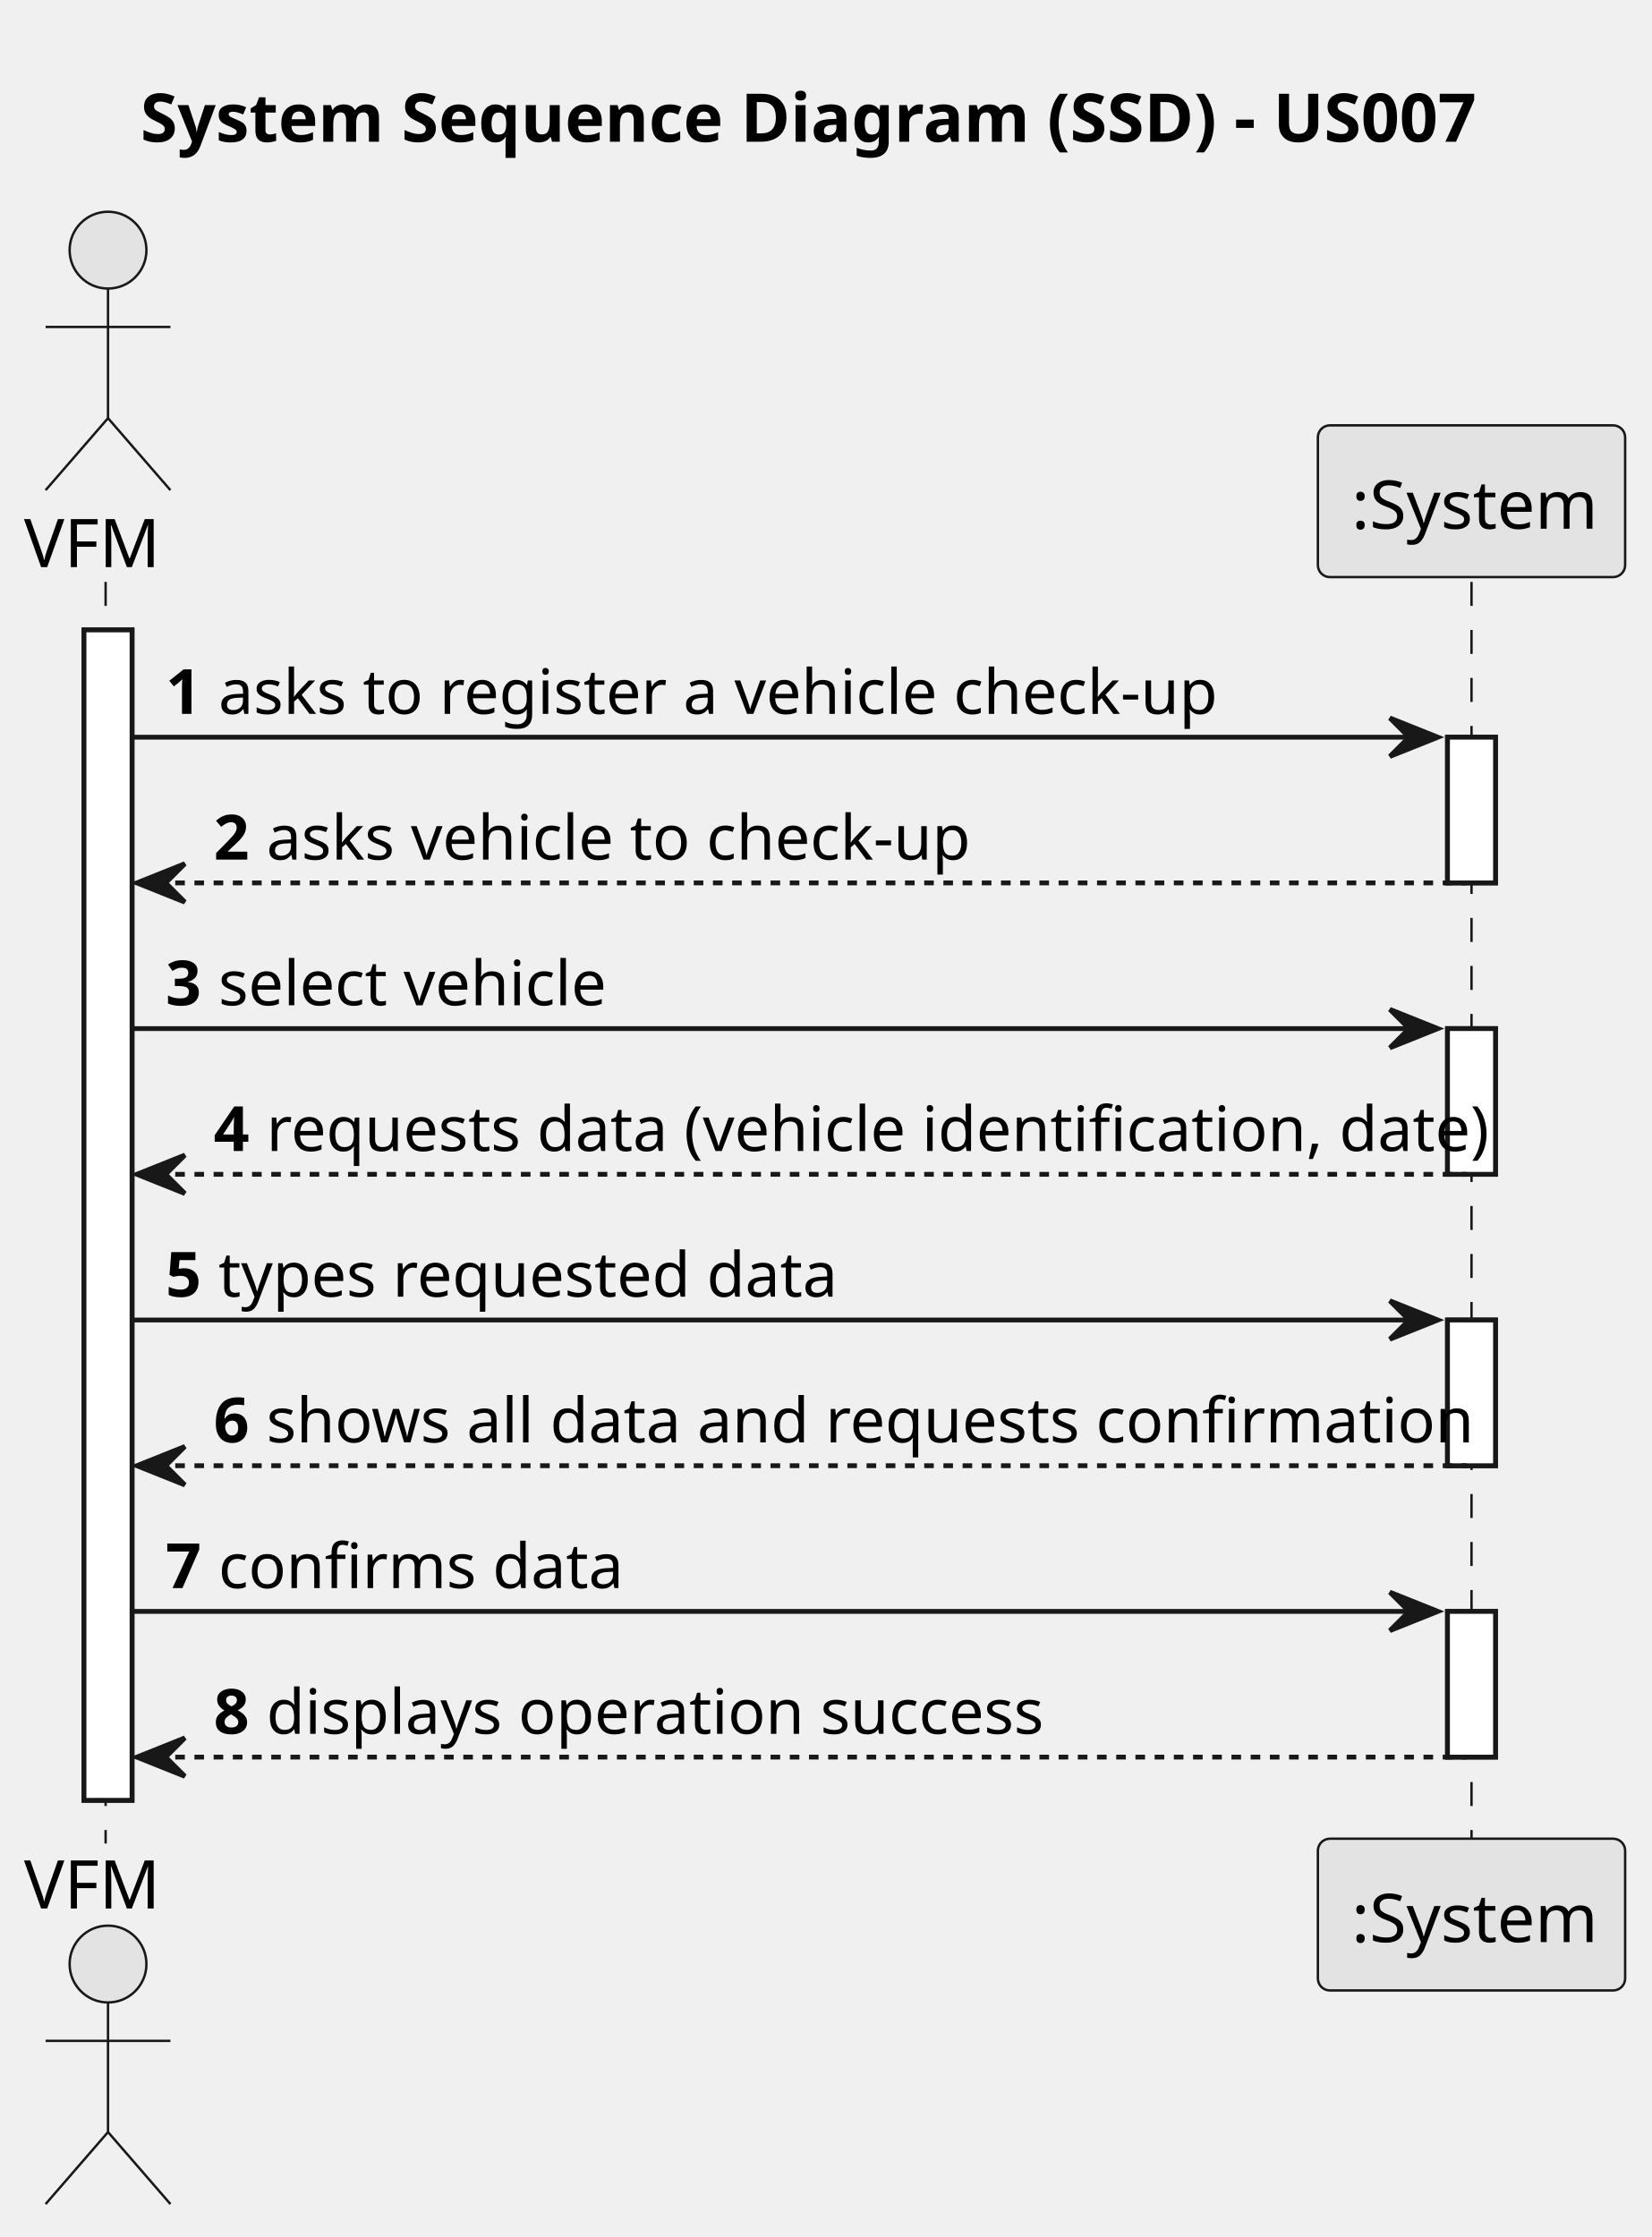
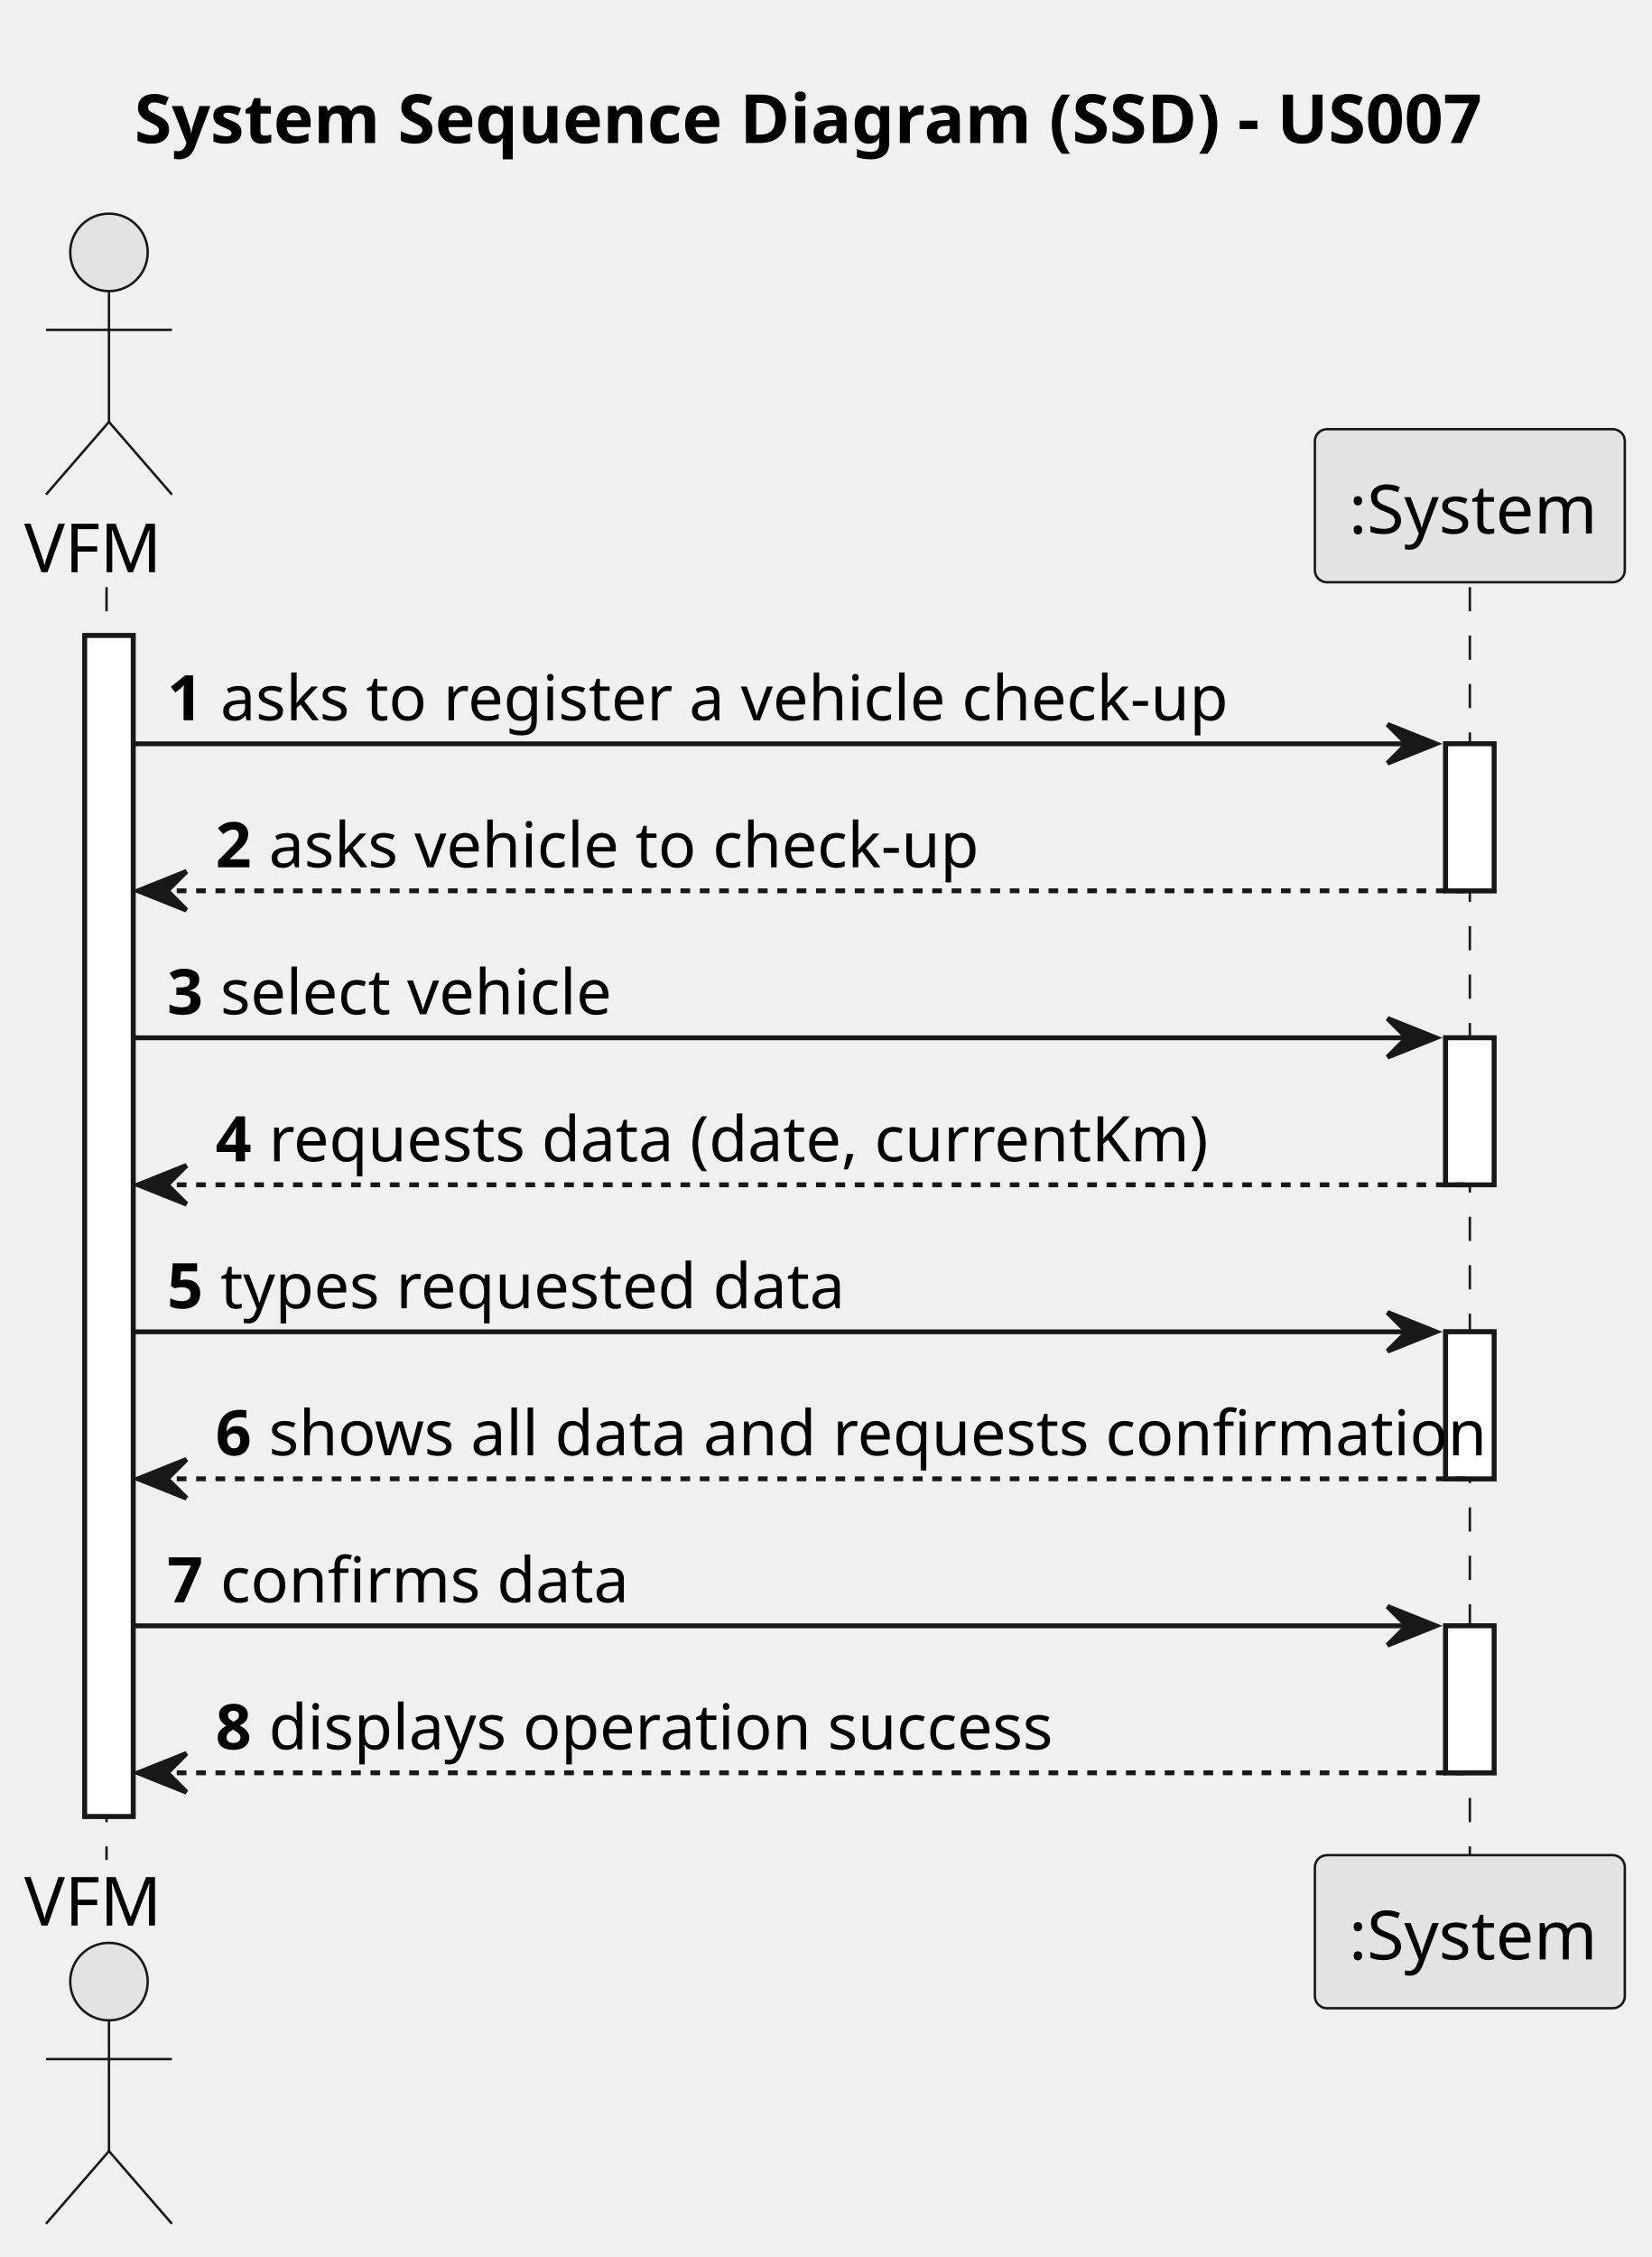
- <svg xmlns="http://www.w3.org/2000/svg" contentStyleType="text/css" height="466px" preserveAspectRatio="none" style="width:344px;height:466px;background:#FFFFFF;" version="1.1" viewBox="0 0 344 466" width="344px" zoomAndPan="magnify">
+ <svg xmlns="http://www.w3.org/2000/svg" contentStyleType="text/css" height="466px" preserveAspectRatio="none" style="width:341px;height:466px;background:#FFFFFF;" version="1.1" viewBox="0 0 341 466" width="341px" zoomAndPan="magnify">
  <defs />
  <g>
-     <text fill="#000000" font-family="sans-serif" font-size="14" font-weight="bold" lengthAdjust="spacing" textLength="284" x="29.25" y="29.533">System Sequence Diagram (SSD) - US007</text>
+     <text fill="#000000" font-family="sans-serif" font-size="14" font-weight="bold" lengthAdjust="spacing" textLength="284" x="27.75" y="29.533">System Sequence Diagram (SSD) - US007</text>
    <rect fill="#FFFFFF" height="243.812" style="stroke:#181818;stroke-width:1.0;" width="10" x="17.5" y="131.219" />
-     <rect fill="#FFFFFF" height="30.352" style="stroke:#181818;stroke-width:1.0;" width="10" x="301.5" y="153.57" />
-     <rect fill="#FFFFFF" height="30.352" style="stroke:#181818;stroke-width:1.0;" width="10" x="301.5" y="214.273" />
-     <rect fill="#FFFFFF" height="30.352" style="stroke:#181818;stroke-width:1.0;" width="10" x="301.5" y="274.977" />
-     <rect fill="#FFFFFF" height="30.352" style="stroke:#181818;stroke-width:1.0;" width="10" x="301.5" y="335.68" />
+     <rect fill="#FFFFFF" height="30.352" style="stroke:#181818;stroke-width:1.0;" width="10" x="298.5" y="153.57" />
+     <rect fill="#FFFFFF" height="30.352" style="stroke:#181818;stroke-width:1.0;" width="10" x="298.5" y="214.273" />
+     <rect fill="#FFFFFF" height="30.352" style="stroke:#181818;stroke-width:1.0;" width="10" x="298.5" y="274.977" />
+     <rect fill="#FFFFFF" height="30.352" style="stroke:#181818;stroke-width:1.0;" width="10" x="298.5" y="335.68" />
    <line style="stroke:#181818;stroke-width:0.5;stroke-dasharray:5.0,5.0;" x1="22" x2="22" y1="121.219" y2="384.031" />
-     <line style="stroke:#181818;stroke-width:0.5;stroke-dasharray:5.0,5.0;" x1="306.5" x2="306.5" y1="121.219" y2="384.031" />
+     <line style="stroke:#181818;stroke-width:0.5;stroke-dasharray:5.0,5.0;" x1="303.5" x2="303.5" y1="121.219" y2="384.031" />
    <text fill="#000000" font-family="sans-serif" font-size="14" lengthAdjust="spacing" textLength="29" x="5" y="118.143">VFM</text>
    <ellipse cx="22.5" cy="52.109" fill="#E3E3E3" rx="8" ry="8" style="stroke:#181818;stroke-width:0.5;" />
    <path d="M22.5,60.109 L22.5,87.109 M9.5,68.109 L35.5,68.109 M22.5,87.109 L9.5,102.109 M22.5,87.109 L35.5,102.109 " fill="none" style="stroke:#181818;stroke-width:0.5;" />
    <text fill="#000000" font-family="sans-serif" font-size="14" lengthAdjust="spacing" textLength="29" x="5" y="397.565">VFM</text>
    <ellipse cx="22.5" cy="409.141" fill="#E3E3E3" rx="8" ry="8" style="stroke:#181818;stroke-width:0.5;" />
    <path d="M22.5,417.141 L22.5,444.141 M9.5,425.141 L35.5,425.141 M22.5,444.141 L9.5,459.141 M22.5,444.141 L35.5,459.141 " fill="none" style="stroke:#181818;stroke-width:0.5;" />
-     <rect fill="#E3E3E3" height="31.609" rx="2.5" ry="2.5" style="stroke:#181818;stroke-width:0.5;" width="64" x="274.5" y="88.609" />
-     <text fill="#000000" font-family="sans-serif" font-size="14" lengthAdjust="spacing" textLength="50" x="281.5" y="110.143">:System</text>
-     <rect fill="#E3E3E3" height="31.609" rx="2.5" ry="2.5" style="stroke:#181818;stroke-width:0.5;" width="64" x="274.5" y="383.031" />
-     <text fill="#000000" font-family="sans-serif" font-size="14" lengthAdjust="spacing" textLength="50" x="281.5" y="404.565">:System</text>
+     <rect fill="#E3E3E3" height="31.609" rx="2.5" ry="2.5" style="stroke:#181818;stroke-width:0.5;" width="64" x="271.5" y="88.609" />
+     <text fill="#000000" font-family="sans-serif" font-size="14" lengthAdjust="spacing" textLength="50" x="278.5" y="110.143">:System</text>
+     <rect fill="#E3E3E3" height="31.609" rx="2.5" ry="2.5" style="stroke:#181818;stroke-width:0.5;" width="64" x="271.5" y="383.031" />
+     <text fill="#000000" font-family="sans-serif" font-size="14" lengthAdjust="spacing" textLength="50" x="278.5" y="404.565">:System</text>
    <rect fill="#FFFFFF" height="243.812" style="stroke:#181818;stroke-width:1.0;" width="10" x="17.5" y="131.219" />
-     <rect fill="#FFFFFF" height="30.352" style="stroke:#181818;stroke-width:1.0;" width="10" x="301.5" y="153.57" />
-     <rect fill="#FFFFFF" height="30.352" style="stroke:#181818;stroke-width:1.0;" width="10" x="301.5" y="214.273" />
-     <rect fill="#FFFFFF" height="30.352" style="stroke:#181818;stroke-width:1.0;" width="10" x="301.5" y="274.977" />
-     <rect fill="#FFFFFF" height="30.352" style="stroke:#181818;stroke-width:1.0;" width="10" x="301.5" y="335.68" />
-     <polygon fill="#181818" points="289.5,149.57,299.5,153.57,289.5,157.57,293.5,153.57" style="stroke:#181818;stroke-width:1.0;" />
-     <line style="stroke:#181818;stroke-width:1.0;" x1="27.5" x2="295.5" y1="153.57" y2="153.57" />
+     <rect fill="#FFFFFF" height="30.352" style="stroke:#181818;stroke-width:1.0;" width="10" x="298.5" y="153.57" />
+     <rect fill="#FFFFFF" height="30.352" style="stroke:#181818;stroke-width:1.0;" width="10" x="298.5" y="214.273" />
+     <rect fill="#FFFFFF" height="30.352" style="stroke:#181818;stroke-width:1.0;" width="10" x="298.5" y="274.977" />
+     <rect fill="#FFFFFF" height="30.352" style="stroke:#181818;stroke-width:1.0;" width="10" x="298.5" y="335.68" />
+     <polygon fill="#181818" points="286.5,149.57,296.5,153.57,286.5,157.57,290.5,153.57" style="stroke:#181818;stroke-width:1.0;" />
+     <line style="stroke:#181818;stroke-width:1.0;" x1="27.5" x2="292.5" y1="153.57" y2="153.57" />
    <text fill="#000000" font-family="sans-serif" font-size="13" font-weight="bold" lengthAdjust="spacing" textLength="7" x="34.5" y="148.714">1</text>
    <text fill="#000000" font-family="sans-serif" font-size="13" lengthAdjust="spacing" textLength="201" x="45.5" y="148.714">asks to register a vehicle check-up</text>
    <polygon fill="#181818" points="38.5,179.922,28.5,183.922,38.5,187.922,34.5,183.922" style="stroke:#181818;stroke-width:1.0;" />
-     <line style="stroke:#181818;stroke-width:1.0;stroke-dasharray:2.0,2.0;" x1="32.5" x2="305.5" y1="183.922" y2="183.922" />
+     <line style="stroke:#181818;stroke-width:1.0;stroke-dasharray:2.0,2.0;" x1="32.5" x2="302.5" y1="183.922" y2="183.922" />
    <text fill="#000000" font-family="sans-serif" font-size="13" font-weight="bold" lengthAdjust="spacing" textLength="7" x="44.5" y="179.065">2</text>
    <text fill="#000000" font-family="sans-serif" font-size="13" lengthAdjust="spacing" textLength="143" x="55.5" y="179.065">asks vehicle to check-up</text>
-     <polygon fill="#181818" points="289.5,210.273,299.5,214.273,289.5,218.273,293.5,214.273" style="stroke:#181818;stroke-width:1.0;" />
-     <line style="stroke:#181818;stroke-width:1.0;" x1="27.5" x2="295.5" y1="214.273" y2="214.273" />
+     <polygon fill="#181818" points="286.5,210.273,296.5,214.273,286.5,218.273,290.5,214.273" style="stroke:#181818;stroke-width:1.0;" />
+     <line style="stroke:#181818;stroke-width:1.0;" x1="27.5" x2="292.5" y1="214.273" y2="214.273" />
    <text fill="#000000" font-family="sans-serif" font-size="13" font-weight="bold" lengthAdjust="spacing" textLength="7" x="34.5" y="209.417">3</text>
    <text fill="#000000" font-family="sans-serif" font-size="13" lengthAdjust="spacing" textLength="82" x="45.5" y="209.417">select  vehicle</text>
    <polygon fill="#181818" points="38.5,240.625,28.5,244.625,38.5,248.625,34.5,244.625" style="stroke:#181818;stroke-width:1.0;" />
-     <line style="stroke:#181818;stroke-width:1.0;stroke-dasharray:2.0,2.0;" x1="32.5" x2="305.5" y1="244.625" y2="244.625" />
+     <line style="stroke:#181818;stroke-width:1.0;stroke-dasharray:2.0,2.0;" x1="32.5" x2="302.5" y1="244.625" y2="244.625" />
    <text fill="#000000" font-family="sans-serif" font-size="13" font-weight="bold" lengthAdjust="spacing" textLength="7" x="44.5" y="239.769">4</text>
-     <text fill="#000000" font-family="sans-serif" font-size="13" lengthAdjust="spacing" textLength="239" x="55.5" y="239.769">requests data (vehicle identification, date)</text>
-     <polygon fill="#181818" points="289.5,270.977,299.5,274.977,289.5,278.977,293.5,274.977" style="stroke:#181818;stroke-width:1.0;" />
-     <line style="stroke:#181818;stroke-width:1.0;" x1="27.5" x2="295.5" y1="274.977" y2="274.977" />
+     <text fill="#000000" font-family="sans-serif" font-size="13" lengthAdjust="spacing" textLength="184" x="55.5" y="239.769">requests data (date, currentKm)</text>
+     <polygon fill="#181818" points="286.5,270.977,296.5,274.977,286.5,278.977,290.5,274.977" style="stroke:#181818;stroke-width:1.0;" />
+     <line style="stroke:#181818;stroke-width:1.0;" x1="27.5" x2="292.5" y1="274.977" y2="274.977" />
    <text fill="#000000" font-family="sans-serif" font-size="13" font-weight="bold" lengthAdjust="spacing" textLength="7" x="34.5" y="270.12">5</text>
    <text fill="#000000" font-family="sans-serif" font-size="13" lengthAdjust="spacing" textLength="122" x="45.5" y="270.12">types requested data</text>
    <polygon fill="#181818" points="38.5,301.328,28.5,305.328,38.5,309.328,34.5,305.328" style="stroke:#181818;stroke-width:1.0;" />
-     <line style="stroke:#181818;stroke-width:1.0;stroke-dasharray:2.0,2.0;" x1="32.5" x2="305.5" y1="305.328" y2="305.328" />
+     <line style="stroke:#181818;stroke-width:1.0;stroke-dasharray:2.0,2.0;" x1="32.5" x2="302.5" y1="305.328" y2="305.328" />
    <text fill="#000000" font-family="sans-serif" font-size="13" font-weight="bold" lengthAdjust="spacing" textLength="7" x="44.5" y="300.472">6</text>
    <text fill="#000000" font-family="sans-serif" font-size="13" lengthAdjust="spacing" textLength="236" x="55.5" y="300.472">shows all data and requests confirmation</text>
-     <polygon fill="#181818" points="289.5,331.68,299.5,335.68,289.5,339.68,293.5,335.68" style="stroke:#181818;stroke-width:1.0;" />
-     <line style="stroke:#181818;stroke-width:1.0;" x1="27.5" x2="295.5" y1="335.68" y2="335.68" />
+     <polygon fill="#181818" points="286.5,331.68,296.5,335.68,286.5,339.68,290.5,335.68" style="stroke:#181818;stroke-width:1.0;" />
+     <line style="stroke:#181818;stroke-width:1.0;" x1="27.5" x2="292.5" y1="335.68" y2="335.68" />
    <text fill="#000000" font-family="sans-serif" font-size="13" font-weight="bold" lengthAdjust="spacing" textLength="7" x="34.5" y="330.823">7</text>
    <text fill="#000000" font-family="sans-serif" font-size="13" lengthAdjust="spacing" textLength="78" x="45.5" y="330.823">confirms data</text>
    <polygon fill="#181818" points="38.5,362.031,28.5,366.031,38.5,370.031,34.5,366.031" style="stroke:#181818;stroke-width:1.0;" />
-     <line style="stroke:#181818;stroke-width:1.0;stroke-dasharray:2.0,2.0;" x1="32.5" x2="305.5" y1="366.031" y2="366.031" />
+     <line style="stroke:#181818;stroke-width:1.0;stroke-dasharray:2.0,2.0;" x1="32.5" x2="302.5" y1="366.031" y2="366.031" />
    <text fill="#000000" font-family="sans-serif" font-size="13" font-weight="bold" lengthAdjust="spacing" textLength="7" x="44.5" y="361.175">8</text>
    <text fill="#000000" font-family="sans-serif" font-size="13" lengthAdjust="spacing" textLength="158" x="55.5" y="361.175">displays operation success</text>
  </g>
</svg>
